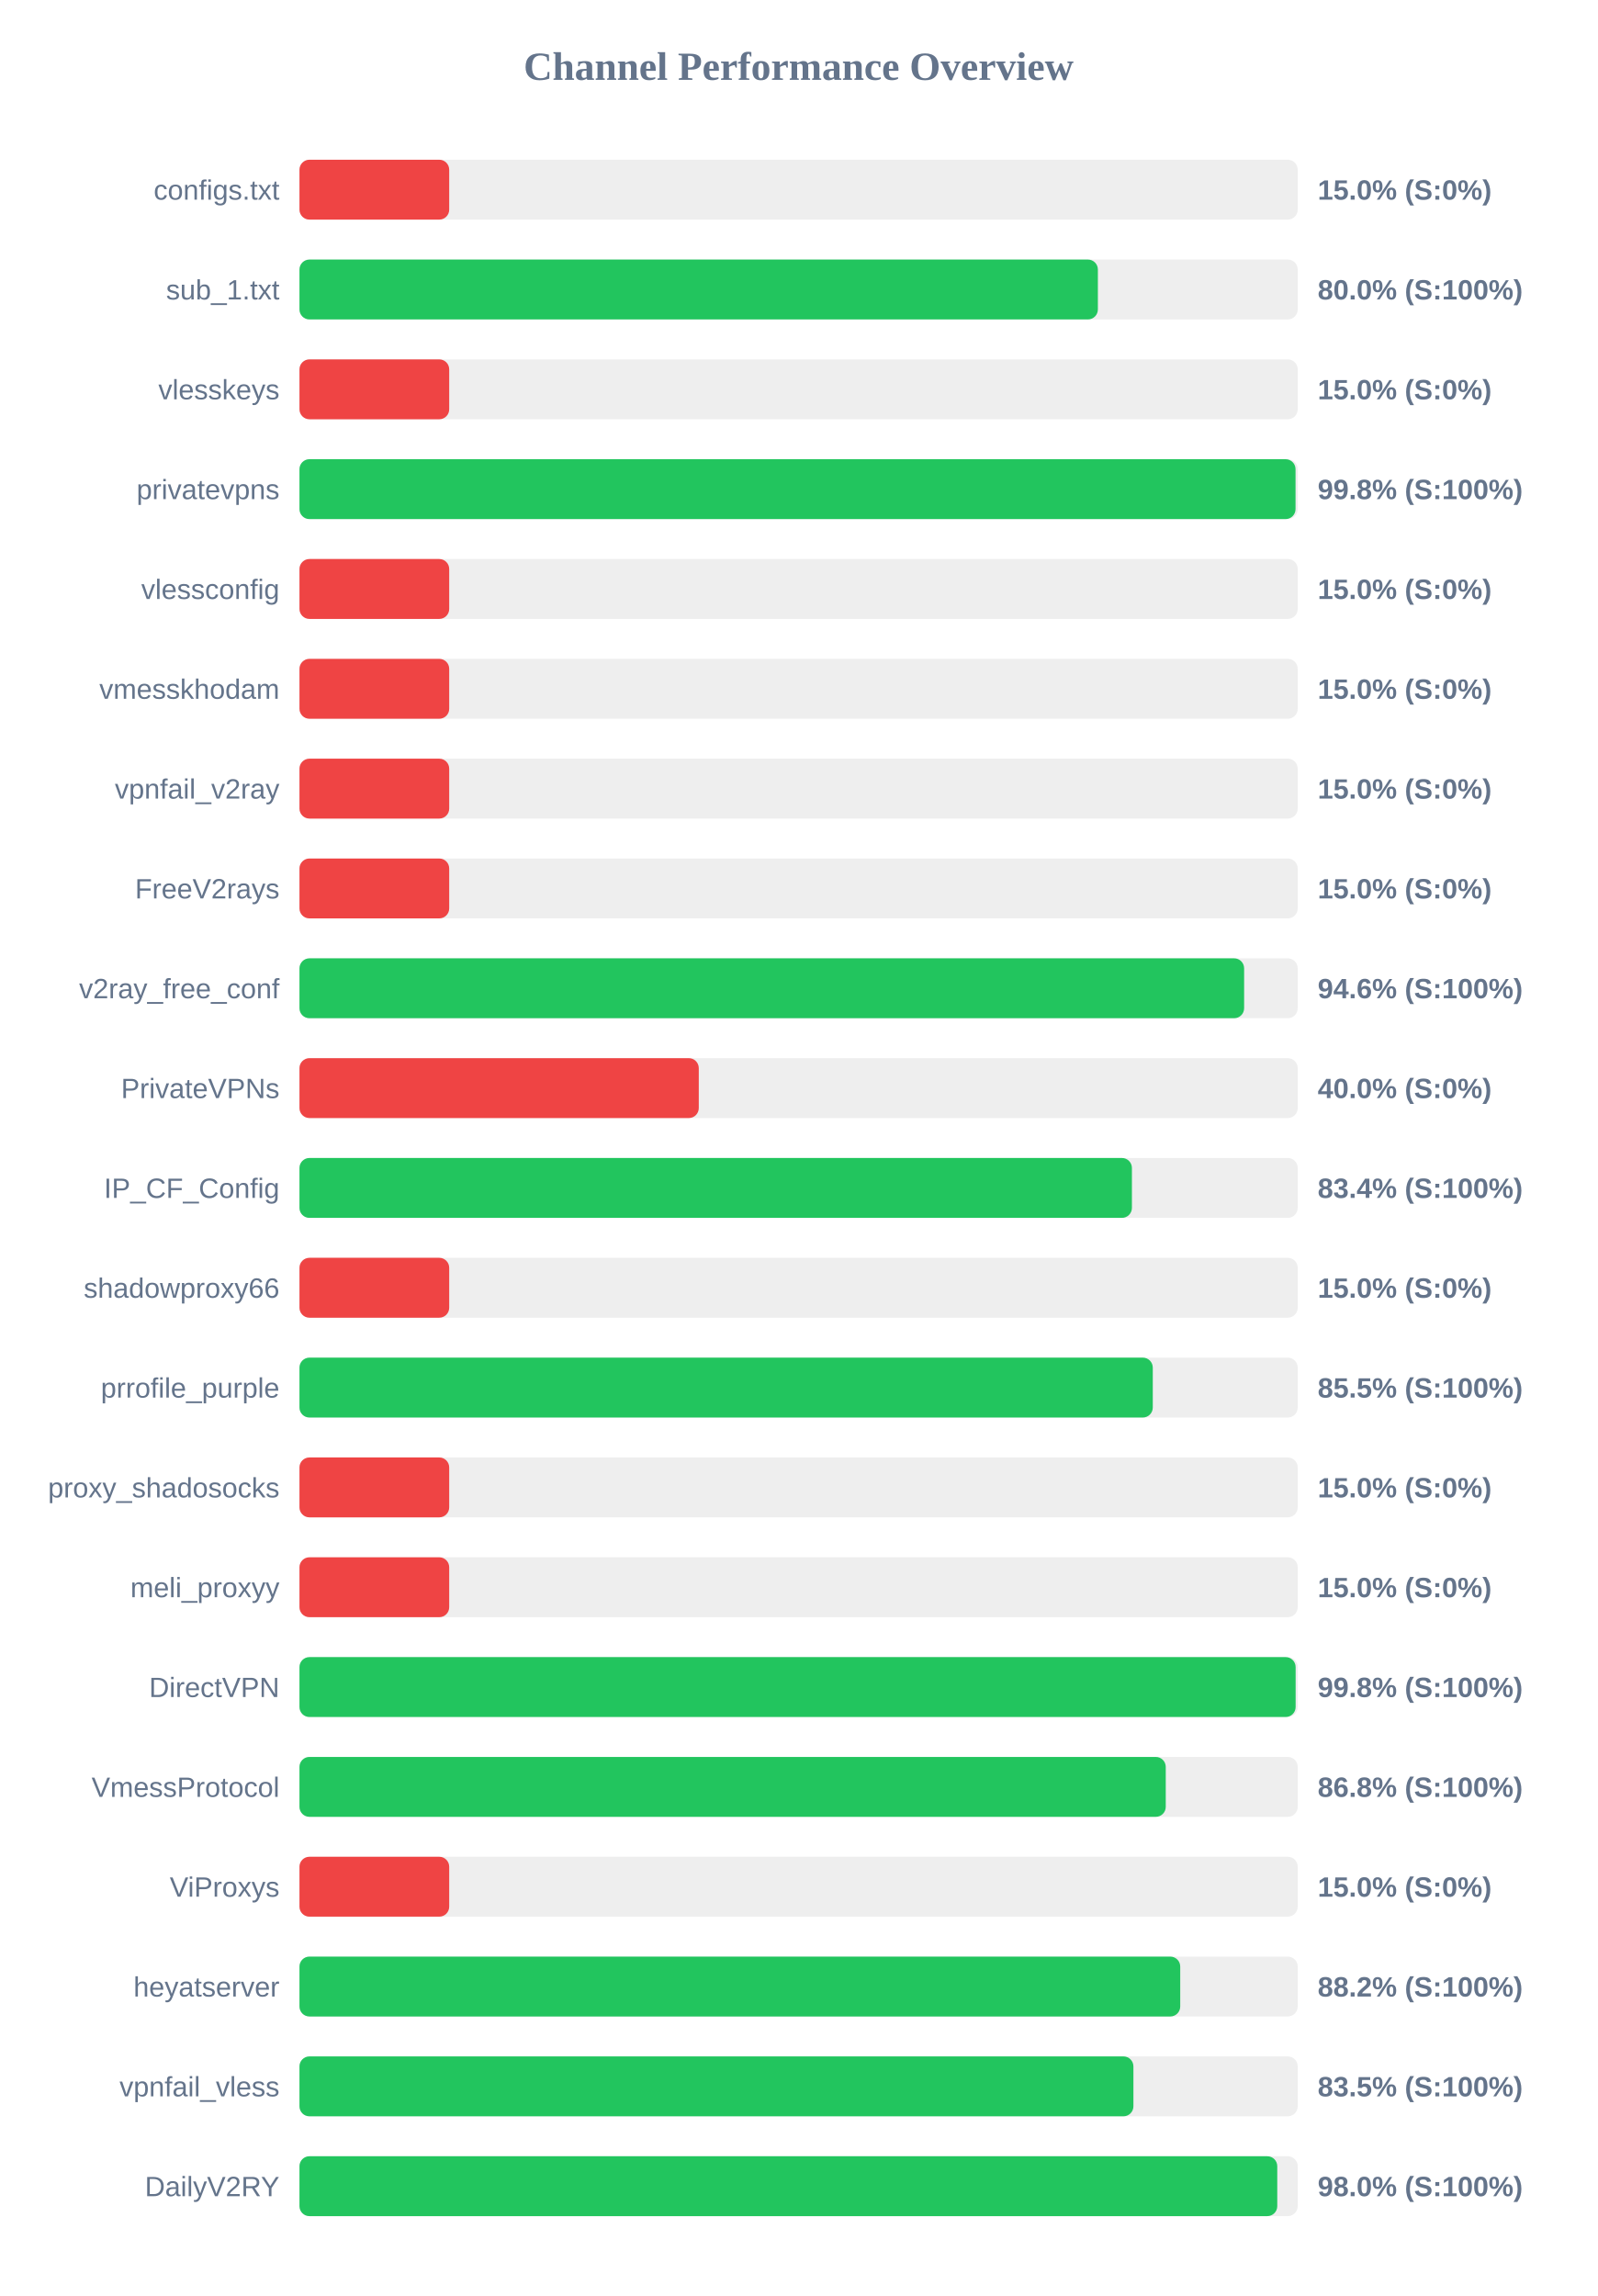
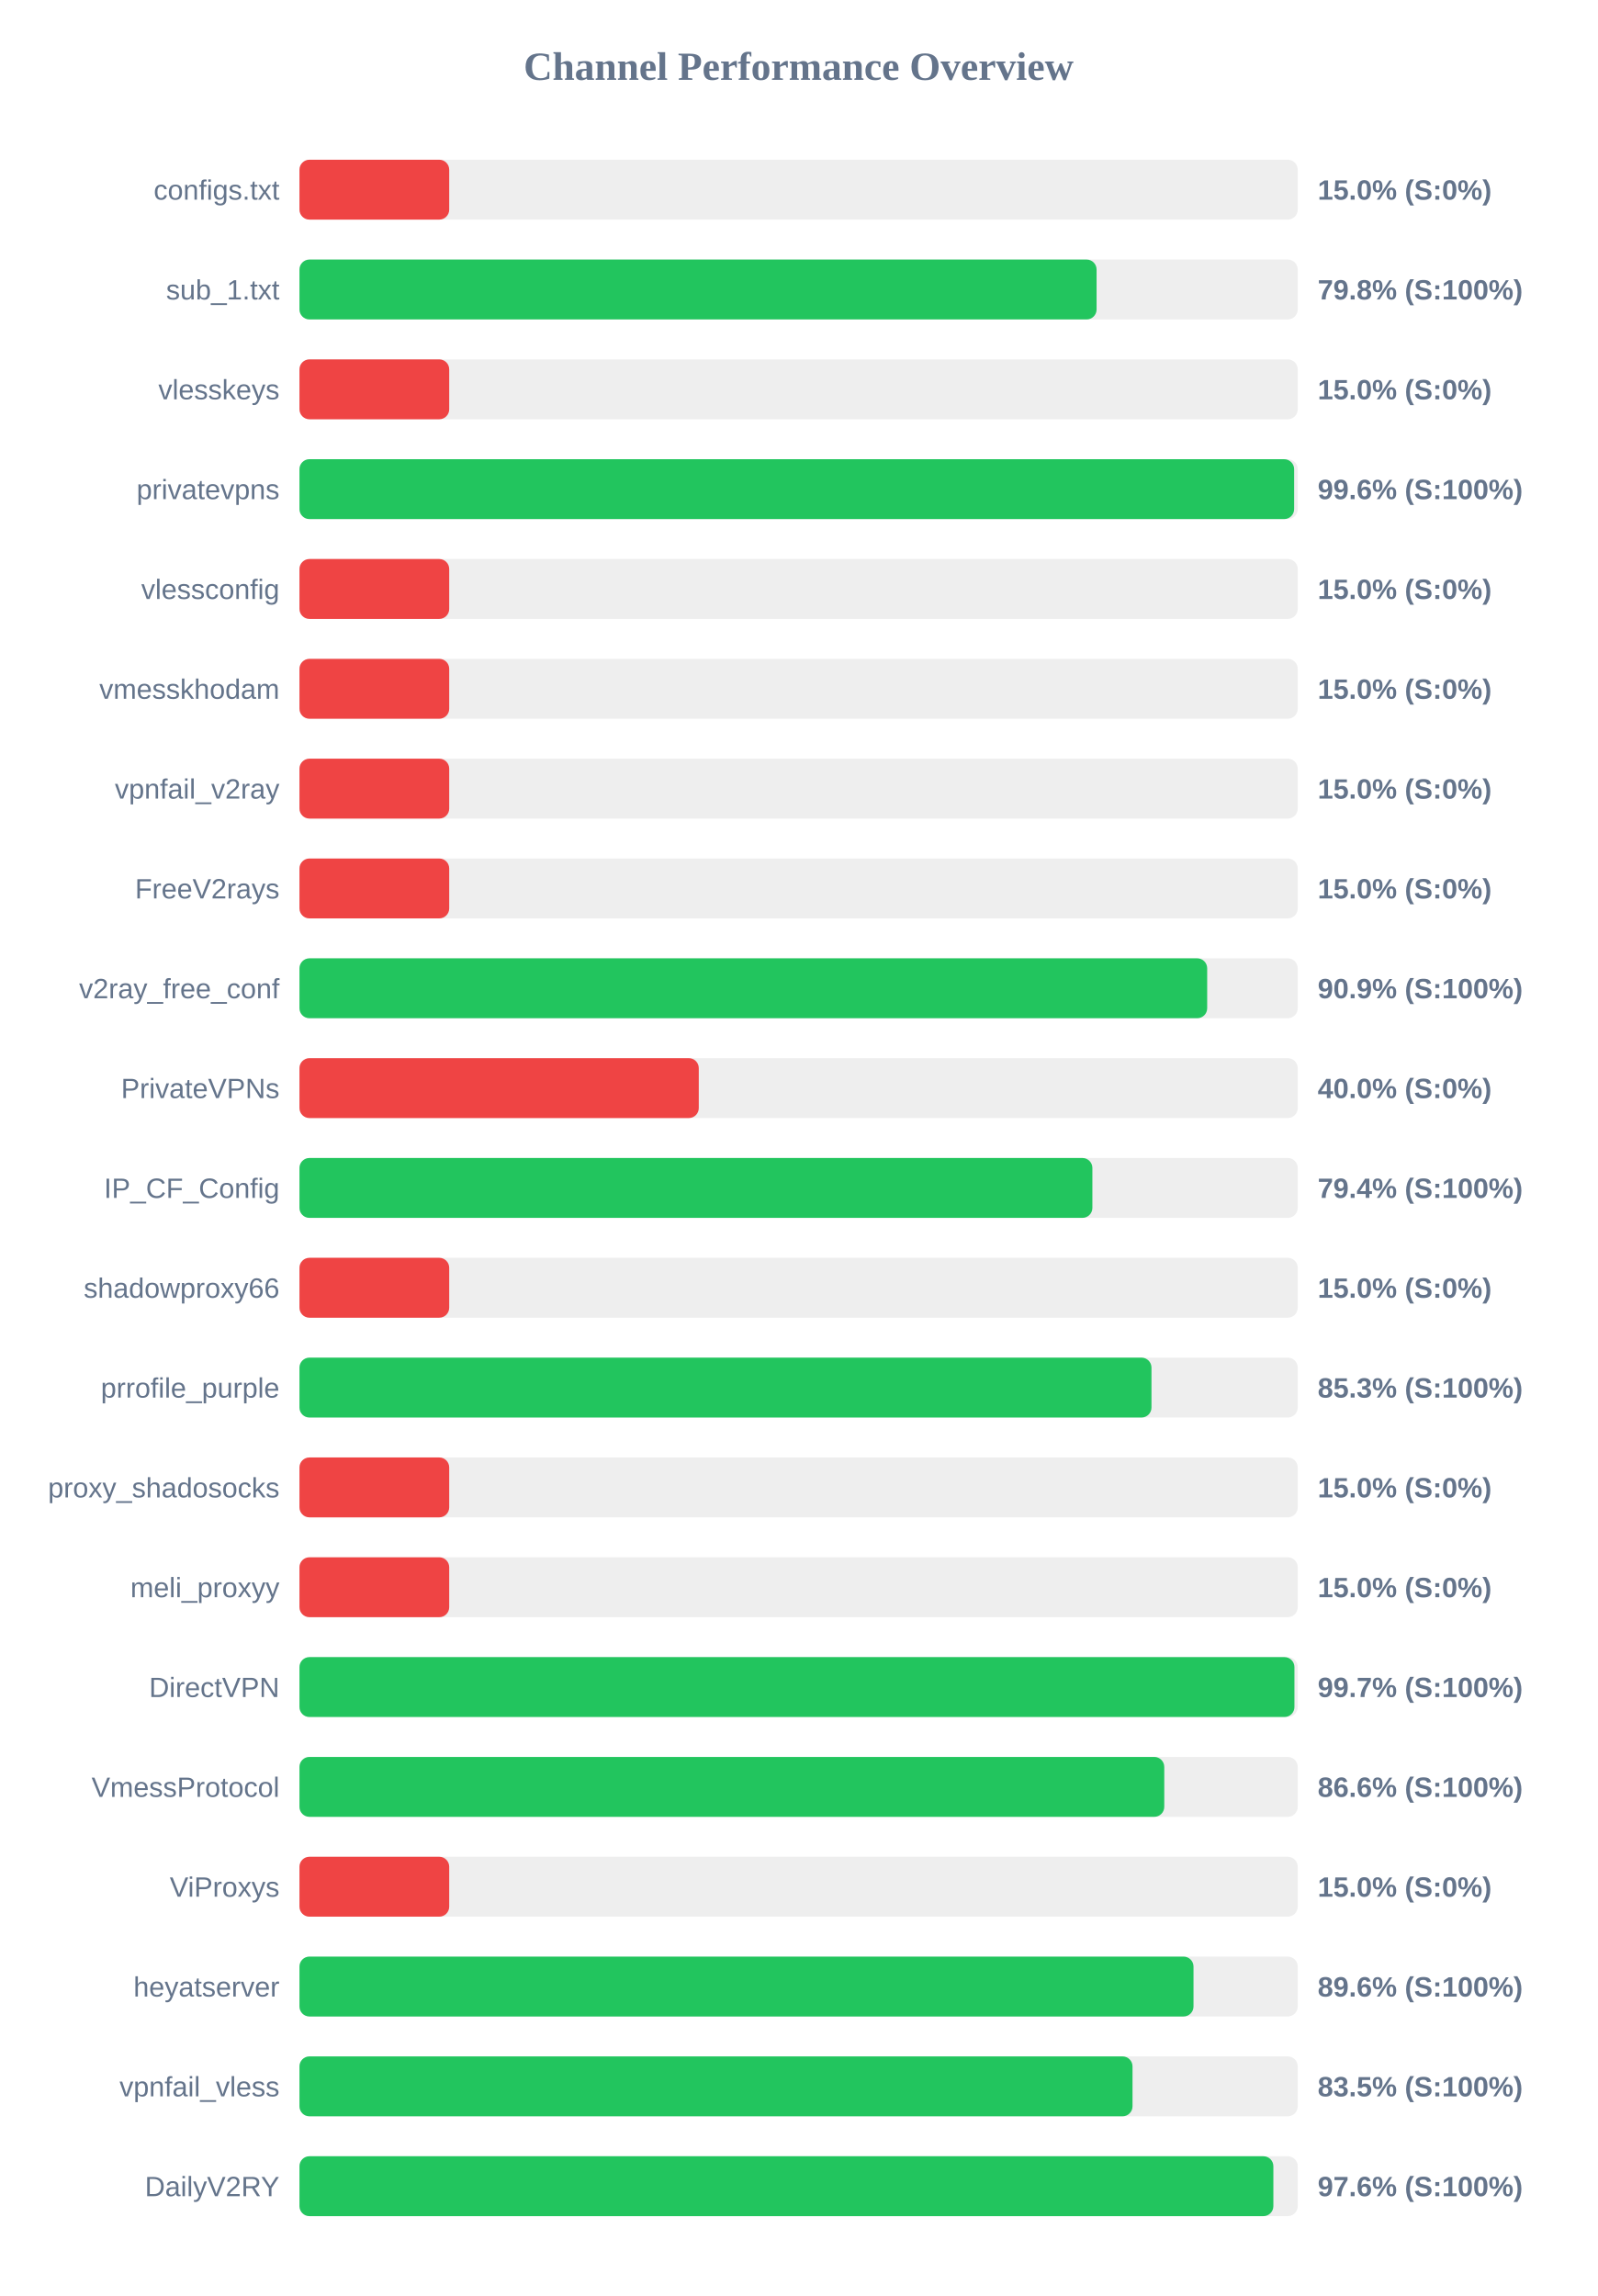
<svg xmlns="http://www.w3.org/2000/svg" width="800" height="1150" version="1.1">
  <style>
        .row { font: 14px Arial; fill: #64748b; }
        .score { font: bold 14px Arial; fill: #64748b; }
    </style>
  <text x="400" y="40" text-anchor="middle" font-size="20px" font-weight="bold" fill="#64748b">Channel Performance Overview</text>
  <rect x="150" y="80" width="500" height="30" fill="#eee" rx="5" />
  <rect x="150" y="80" width="75.0" height="30" fill="#ef4444" rx="5" />
  <text x="140" y="100" text-anchor="end" class="row">configs.txt</text>
  <text x="660" y="100" text-anchor="start" class="score">15.0% (S:0%)</text>
  <rect x="150" y="130" width="500" height="30" fill="#eee" rx="5" />
-   <rect x="150" y="130" width="399.9" height="30" fill="#22c55e" rx="5" />
+   <rect x="150" y="130" width="399.25" height="30" fill="#22c55e" rx="5" />
  <text x="140" y="150" text-anchor="end" class="row">sub_1.txt</text>
-   <text x="660" y="150" text-anchor="start" class="score">80.0% (S:100%)</text>
+   <text x="660" y="150" text-anchor="start" class="score">79.8% (S:100%)</text>
  <rect x="150" y="180" width="500" height="30" fill="#eee" rx="5" />
  <rect x="150" y="180" width="75.0" height="30" fill="#ef4444" rx="5" />
  <text x="140" y="200" text-anchor="end" class="row">vlesskeys</text>
  <text x="660" y="200" text-anchor="start" class="score">15.0% (S:0%)</text>
  <rect x="150" y="230" width="500" height="30" fill="#eee" rx="5" />
-   <rect x="150" y="230" width="498.9" height="30" fill="#22c55e" rx="5" />
+   <rect x="150" y="230" width="498.2" height="30" fill="#22c55e" rx="5" />
  <text x="140" y="250" text-anchor="end" class="row">privatevpns</text>
-   <text x="660" y="250" text-anchor="start" class="score">99.8% (S:100%)</text>
+   <text x="660" y="250" text-anchor="start" class="score">99.6% (S:100%)</text>
  <rect x="150" y="280" width="500" height="30" fill="#eee" rx="5" />
  <rect x="150" y="280" width="75.0" height="30" fill="#ef4444" rx="5" />
  <text x="140" y="300" text-anchor="end" class="row">vlessconfig</text>
  <text x="660" y="300" text-anchor="start" class="score">15.0% (S:0%)</text>
  <rect x="150" y="330" width="500" height="30" fill="#eee" rx="5" />
  <rect x="150" y="330" width="75.0" height="30" fill="#ef4444" rx="5" />
  <text x="140" y="350" text-anchor="end" class="row">vmesskhodam</text>
  <text x="660" y="350" text-anchor="start" class="score">15.0% (S:0%)</text>
  <rect x="150" y="380" width="500" height="30" fill="#eee" rx="5" />
  <rect x="150" y="380" width="75.0" height="30" fill="#ef4444" rx="5" />
  <text x="140" y="400" text-anchor="end" class="row">vpnfail_v2ray</text>
  <text x="660" y="400" text-anchor="start" class="score">15.0% (S:0%)</text>
  <rect x="150" y="430" width="500" height="30" fill="#eee" rx="5" />
  <rect x="150" y="430" width="75.0" height="30" fill="#ef4444" rx="5" />
  <text x="140" y="450" text-anchor="end" class="row">FreeV2rays</text>
  <text x="660" y="450" text-anchor="start" class="score">15.0% (S:0%)</text>
  <rect x="150" y="480" width="500" height="30" fill="#eee" rx="5" />
-   <rect x="150" y="480" width="473.15" height="30" fill="#22c55e" rx="5" />
+   <rect x="150" y="480" width="454.65" height="30" fill="#22c55e" rx="5" />
  <text x="140" y="500" text-anchor="end" class="row">v2ray_free_conf</text>
-   <text x="660" y="500" text-anchor="start" class="score">94.6% (S:100%)</text>
+   <text x="660" y="500" text-anchor="start" class="score">90.9% (S:100%)</text>
  <rect x="150" y="530" width="500" height="30" fill="#eee" rx="5" />
  <rect x="150" y="530" width="200.0" height="30" fill="#ef4444" rx="5" />
  <text x="140" y="550" text-anchor="end" class="row">PrivateVPNs</text>
  <text x="660" y="550" text-anchor="start" class="score">40.0% (S:0%)</text>
  <rect x="150" y="580" width="500" height="30" fill="#eee" rx="5" />
-   <rect x="150" y="580" width="416.95" height="30" fill="#22c55e" rx="5" />
+   <rect x="150" y="580" width="397.15" height="30" fill="#22c55e" rx="5" />
  <text x="140" y="600" text-anchor="end" class="row">IP_CF_Config</text>
-   <text x="660" y="600" text-anchor="start" class="score">83.4% (S:100%)</text>
+   <text x="660" y="600" text-anchor="start" class="score">79.4% (S:100%)</text>
  <rect x="150" y="630" width="500" height="30" fill="#eee" rx="5" />
  <rect x="150" y="630" width="75.0" height="30" fill="#ef4444" rx="5" />
  <text x="140" y="650" text-anchor="end" class="row">shadowproxy66</text>
  <text x="660" y="650" text-anchor="start" class="score">15.0% (S:0%)</text>
  <rect x="150" y="680" width="500" height="30" fill="#eee" rx="5" />
-   <rect x="150" y="680" width="427.4" height="30" fill="#22c55e" rx="5" />
+   <rect x="150" y="680" width="426.75" height="30" fill="#22c55e" rx="5" />
  <text x="140" y="700" text-anchor="end" class="row">prrofile_purple</text>
-   <text x="660" y="700" text-anchor="start" class="score">85.5% (S:100%)</text>
+   <text x="660" y="700" text-anchor="start" class="score">85.3% (S:100%)</text>
  <rect x="150" y="730" width="500" height="30" fill="#eee" rx="5" />
  <rect x="150" y="730" width="75.0" height="30" fill="#ef4444" rx="5" />
  <text x="140" y="750" text-anchor="end" class="row">proxy_shadosocks</text>
  <text x="660" y="750" text-anchor="start" class="score">15.0% (S:0%)</text>
  <rect x="150" y="780" width="500" height="30" fill="#eee" rx="5" />
  <rect x="150" y="780" width="75.0" height="30" fill="#ef4444" rx="5" />
  <text x="140" y="800" text-anchor="end" class="row">meli_proxyy</text>
  <text x="660" y="800" text-anchor="start" class="score">15.0% (S:0%)</text>
  <rect x="150" y="830" width="500" height="30" fill="#eee" rx="5" />
-   <rect x="150" y="830" width="498.95" height="30" fill="#22c55e" rx="5" />
+   <rect x="150" y="830" width="498.35" height="30" fill="#22c55e" rx="5" />
  <text x="140" y="850" text-anchor="end" class="row">DirectVPN</text>
-   <text x="660" y="850" text-anchor="start" class="score">99.8% (S:100%)</text>
+   <text x="660" y="850" text-anchor="start" class="score">99.7% (S:100%)</text>
  <rect x="150" y="880" width="500" height="30" fill="#eee" rx="5" />
-   <rect x="150" y="880" width="433.9" height="30" fill="#22c55e" rx="5" />
+   <rect x="150" y="880" width="433.15" height="30" fill="#22c55e" rx="5" />
  <text x="140" y="900" text-anchor="end" class="row">VmessProtocol</text>
-   <text x="660" y="900" text-anchor="start" class="score">86.8% (S:100%)</text>
+   <text x="660" y="900" text-anchor="start" class="score">86.6% (S:100%)</text>
  <rect x="150" y="930" width="500" height="30" fill="#eee" rx="5" />
  <rect x="150" y="930" width="75.0" height="30" fill="#ef4444" rx="5" />
  <text x="140" y="950" text-anchor="end" class="row">ViProxys</text>
  <text x="660" y="950" text-anchor="start" class="score">15.0% (S:0%)</text>
  <rect x="150" y="980" width="500" height="30" fill="#eee" rx="5" />
-   <rect x="150" y="980" width="441.15" height="30" fill="#22c55e" rx="5" />
+   <rect x="150" y="980" width="447.8" height="30" fill="#22c55e" rx="5" />
  <text x="140" y="1000" text-anchor="end" class="row">heyatserver</text>
-   <text x="660" y="1000" text-anchor="start" class="score">88.2% (S:100%)</text>
+   <text x="660" y="1000" text-anchor="start" class="score">89.6% (S:100%)</text>
  <rect x="150" y="1030" width="500" height="30" fill="#eee" rx="5" />
-   <rect x="150" y="1030" width="417.7" height="30" fill="#22c55e" rx="5" />
+   <rect x="150" y="1030" width="417.25" height="30" fill="#22c55e" rx="5" />
  <text x="140" y="1050" text-anchor="end" class="row">vpnfail_vless</text>
  <text x="660" y="1050" text-anchor="start" class="score">83.5% (S:100%)</text>
  <rect x="150" y="1080" width="500" height="30" fill="#eee" rx="5" />
-   <rect x="150" y="1080" width="489.75" height="30" fill="#22c55e" rx="5" />
+   <rect x="150" y="1080" width="487.8" height="30" fill="#22c55e" rx="5" />
  <text x="140" y="1100" text-anchor="end" class="row">DailyV2RY</text>
-   <text x="660" y="1100" text-anchor="start" class="score">98.0% (S:100%)</text>
+   <text x="660" y="1100" text-anchor="start" class="score">97.6% (S:100%)</text>
</svg>
